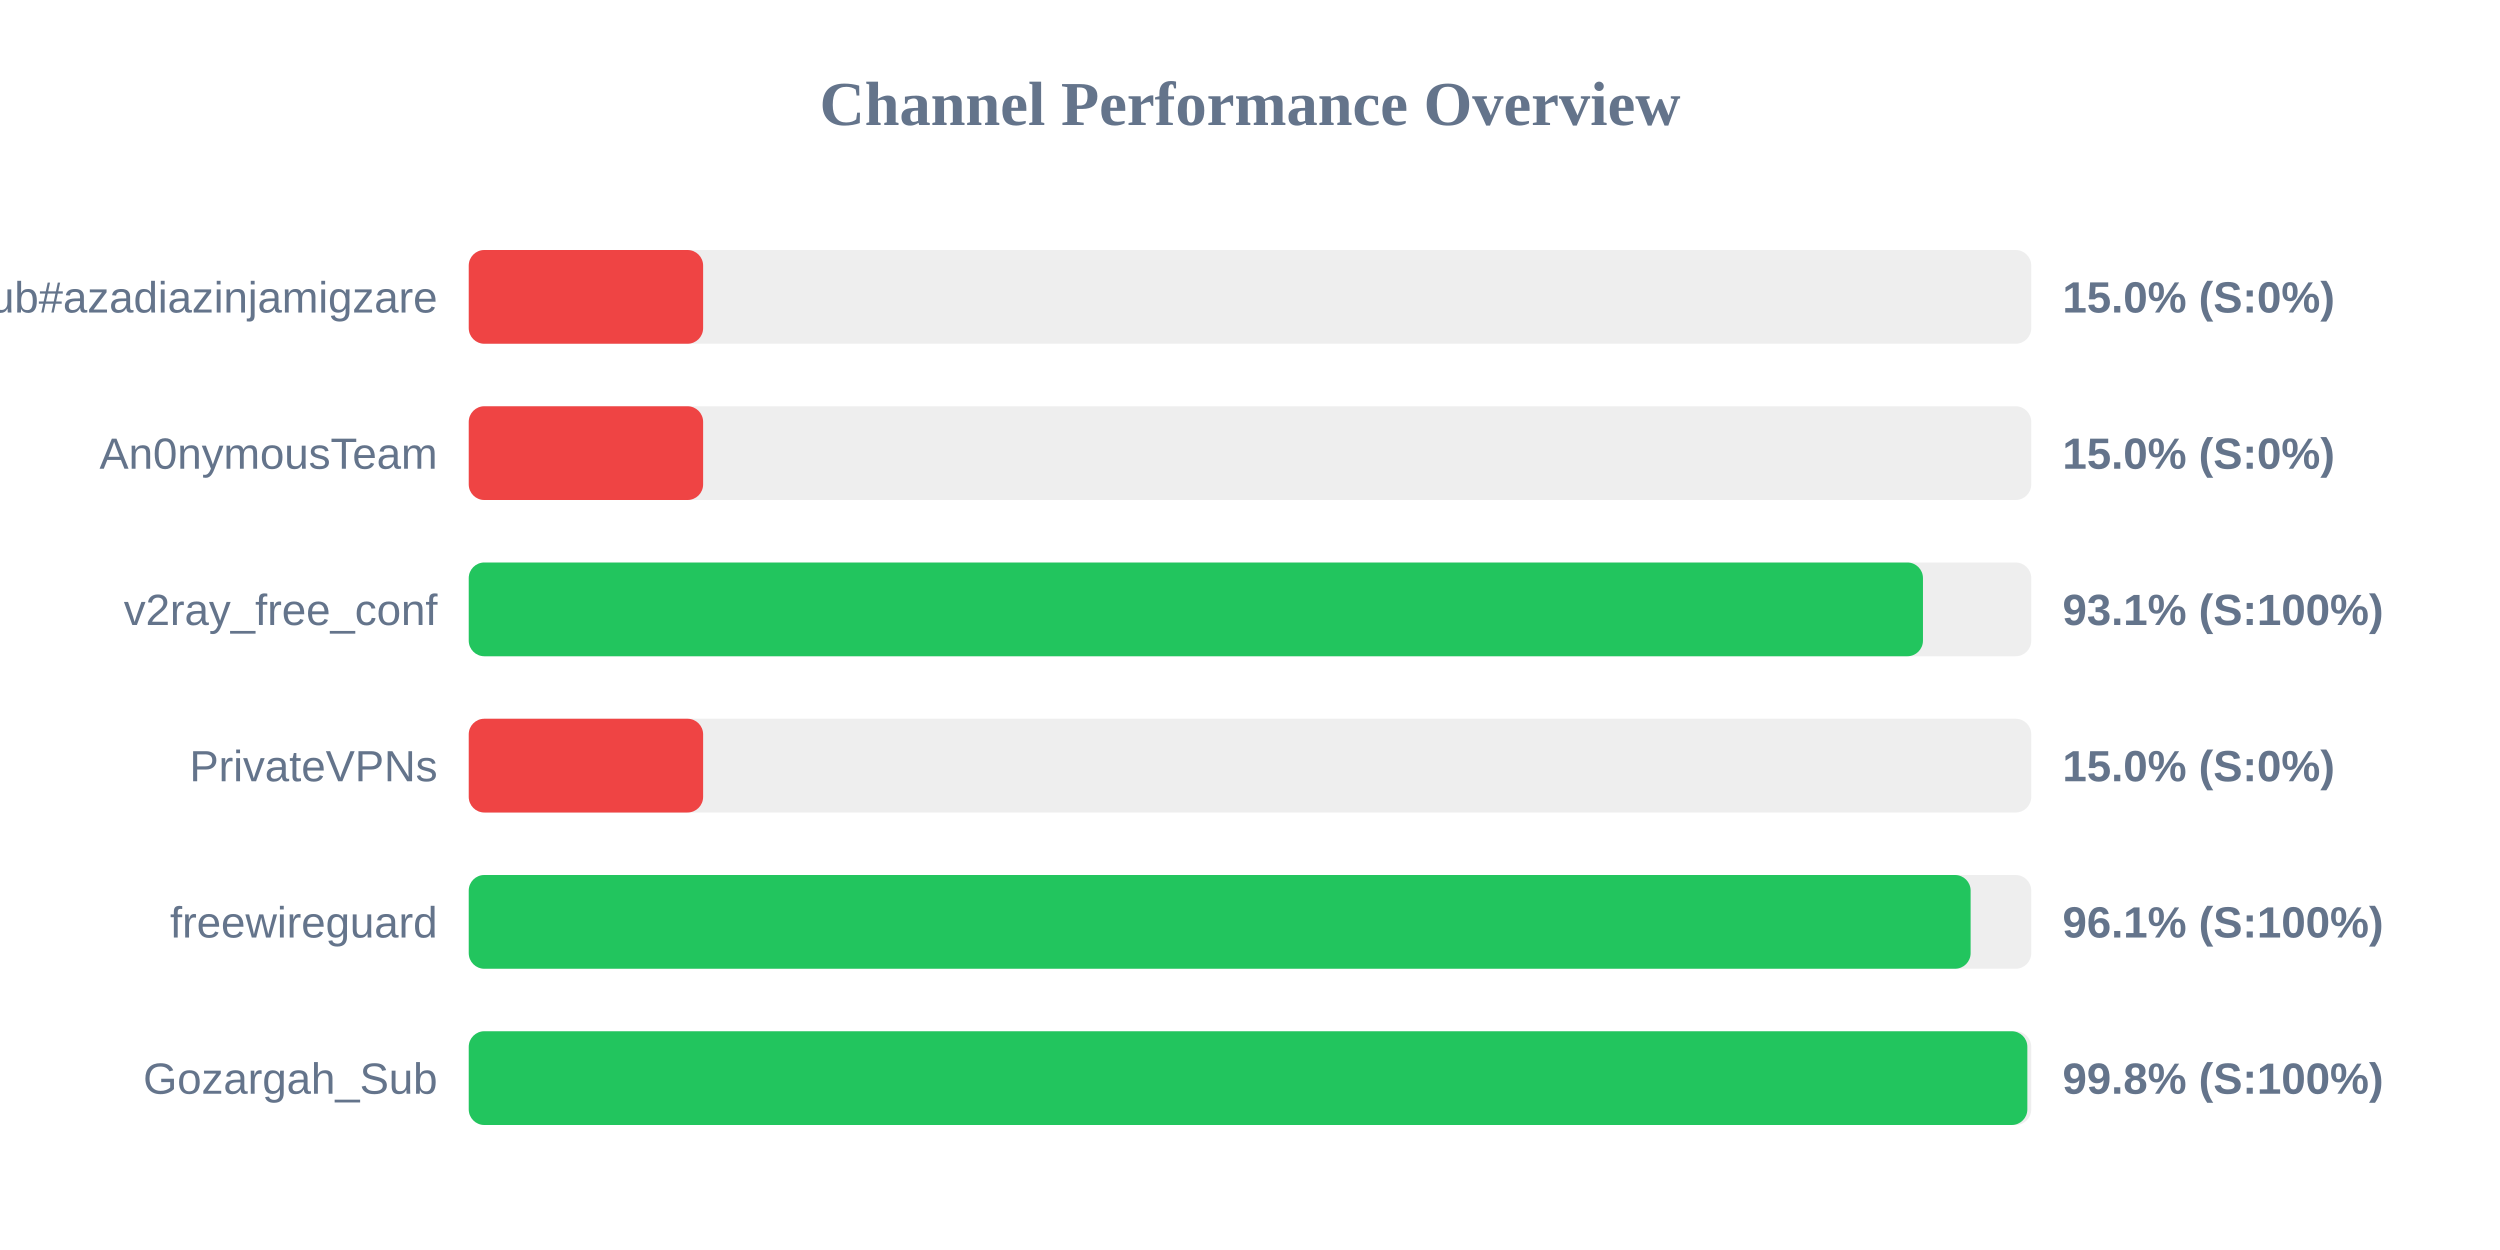
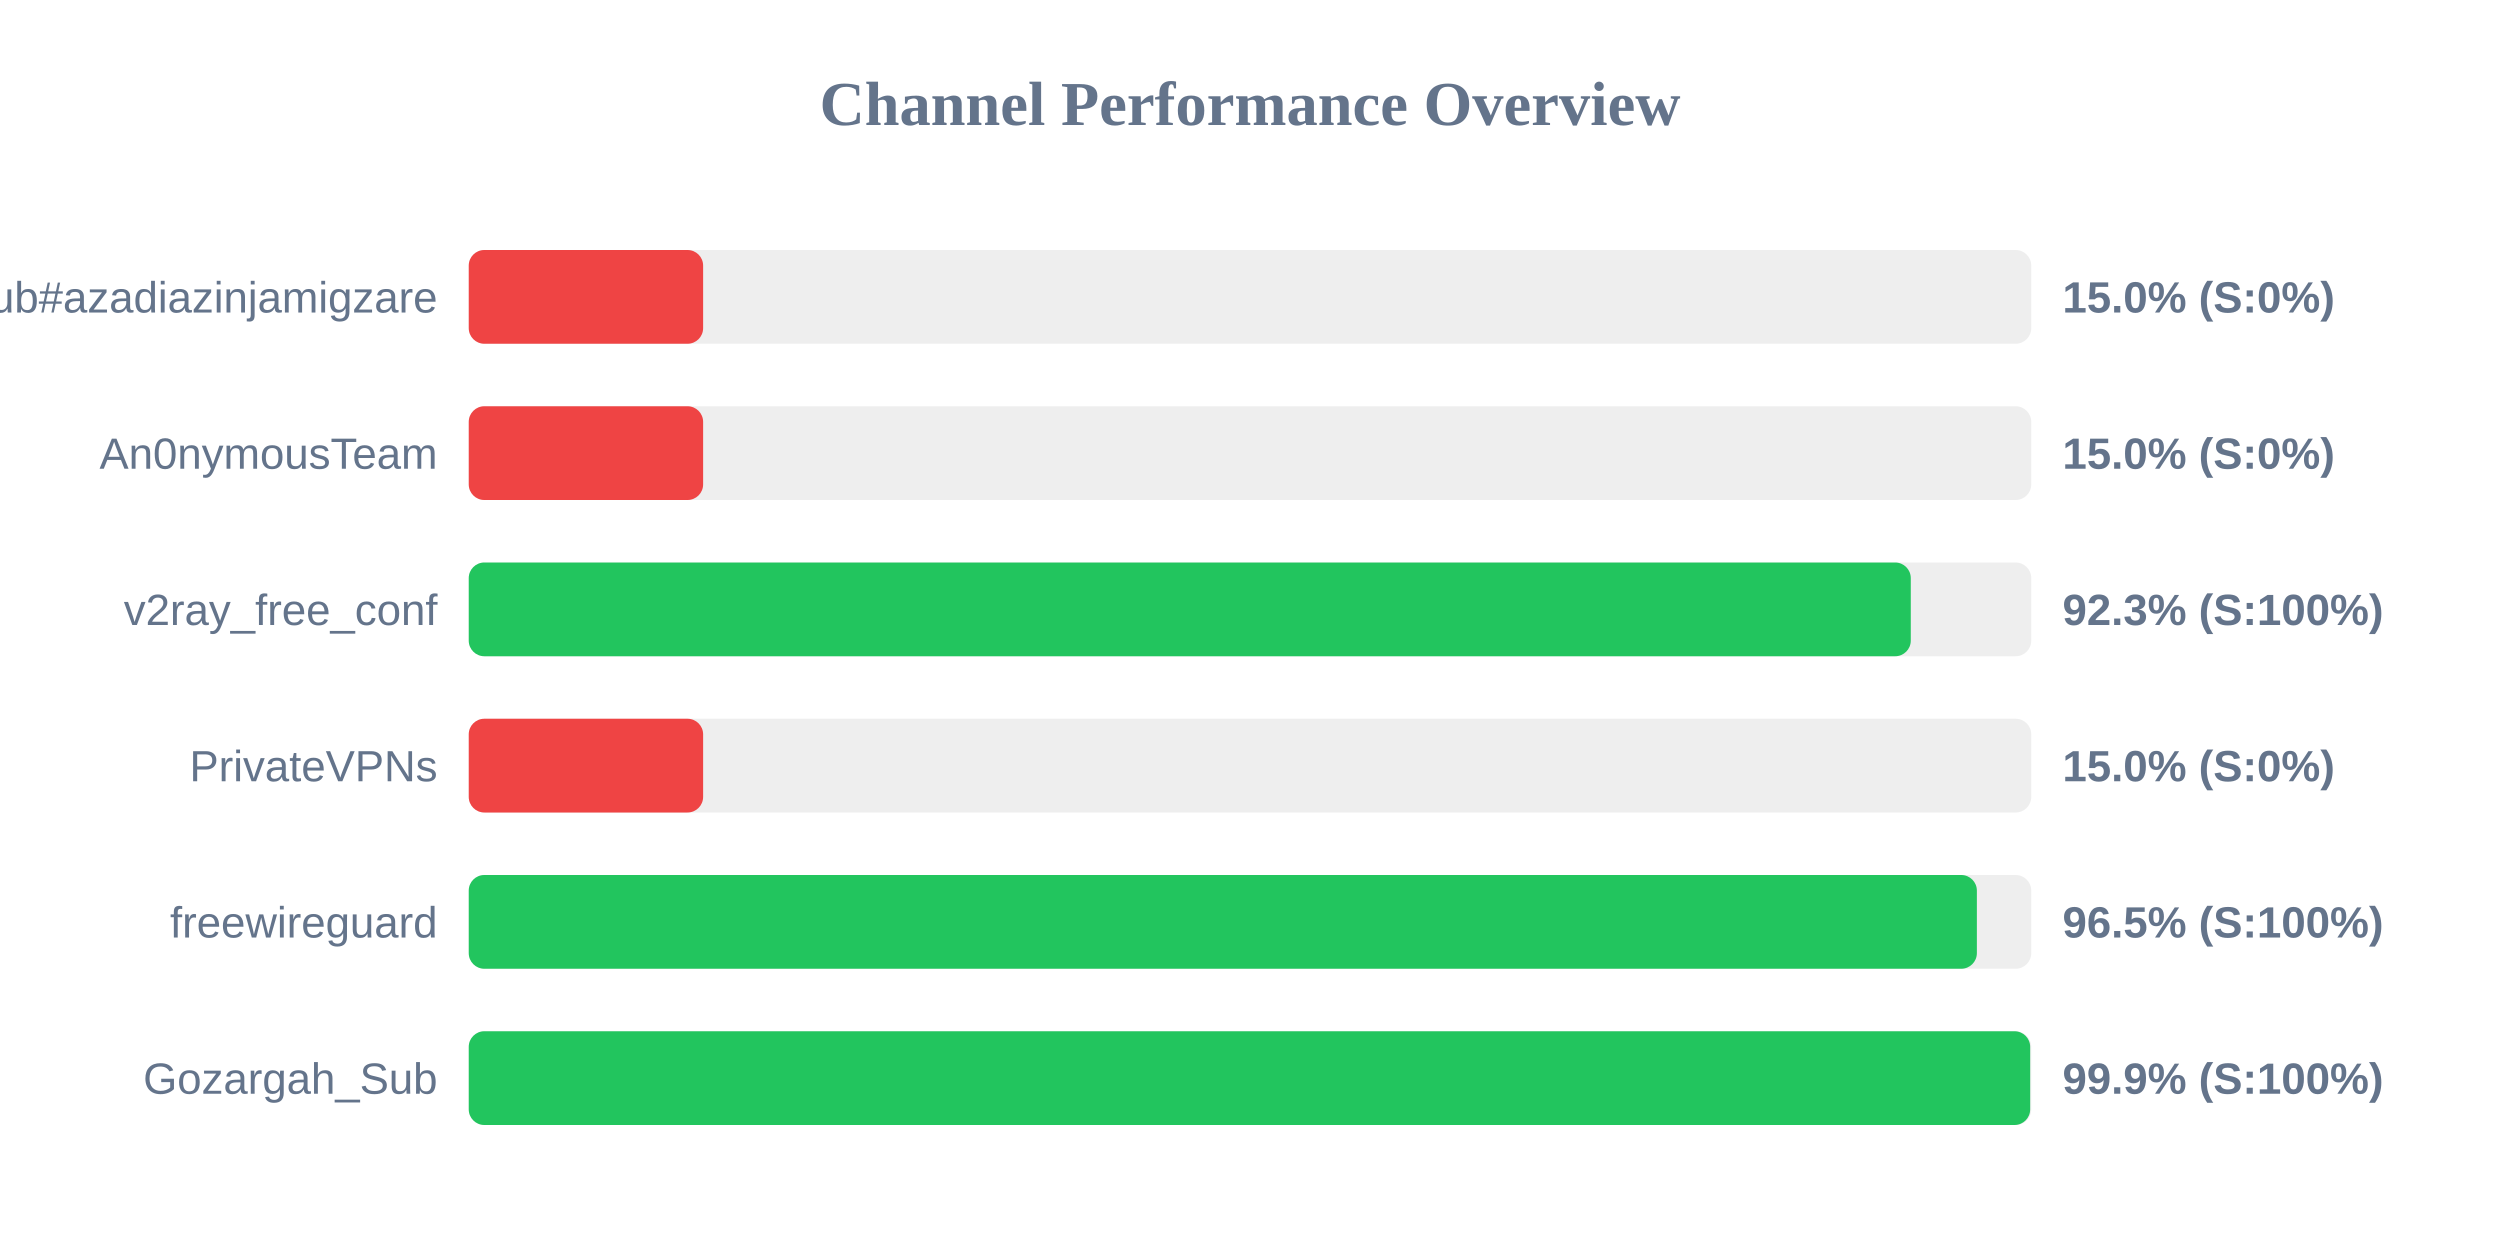
<svg xmlns="http://www.w3.org/2000/svg" width="800" height="400" version="1.1">
  <style>
        .row { font: 14px Arial; fill: #64748b; }
        .score { font: bold 14px Arial; fill: #64748b; }
    </style>
  <text x="400" y="40" text-anchor="middle" font-size="20px" font-weight="bold" fill="#64748b">Channel Performance Overview</text>
  <rect x="150" y="80" width="500" height="30" fill="#eee" rx="5" />
  <rect x="150" y="80" width="75.0" height="30" fill="#ef4444" rx="5" />
  <text x="140" y="100" text-anchor="end" class="row">Sub#azadiazinjamigzare</text>
  <text x="660" y="100" text-anchor="start" class="score">15.0% (S:0%)</text>
  <rect x="150" y="130" width="500" height="30" fill="#eee" rx="5" />
  <rect x="150" y="130" width="75.0" height="30" fill="#ef4444" rx="5" />
  <text x="140" y="150" text-anchor="end" class="row">An0nymousTeam</text>
  <text x="660" y="150" text-anchor="start" class="score">15.0% (S:0%)</text>
  <rect x="150" y="180" width="500" height="30" fill="#eee" rx="5" />
-   <rect x="150" y="180" width="465.35" height="30" fill="#22c55e" rx="5" />
+   <rect x="150" y="180" width="461.45" height="30" fill="#22c55e" rx="5" />
  <text x="140" y="200" text-anchor="end" class="row">v2ray_free_conf</text>
-   <text x="660" y="200" text-anchor="start" class="score">93.1% (S:100%)</text>
+   <text x="660" y="200" text-anchor="start" class="score">92.3% (S:100%)</text>
  <rect x="150" y="230" width="500" height="30" fill="#eee" rx="5" />
  <rect x="150" y="230" width="75.0" height="30" fill="#ef4444" rx="5" />
  <text x="140" y="250" text-anchor="end" class="row">PrivateVPNs</text>
  <text x="660" y="250" text-anchor="start" class="score">15.0% (S:0%)</text>
  <rect x="150" y="280" width="500" height="30" fill="#eee" rx="5" />
-   <rect x="150" y="280" width="480.6" height="30" fill="#22c55e" rx="5" />
+   <rect x="150" y="280" width="482.6" height="30" fill="#22c55e" rx="5" />
  <text x="140" y="300" text-anchor="end" class="row">freewireguard</text>
-   <text x="660" y="300" text-anchor="start" class="score">96.1% (S:100%)</text>
+   <text x="660" y="300" text-anchor="start" class="score">96.5% (S:100%)</text>
  <rect x="150" y="330" width="500" height="30" fill="#eee" rx="5" />
-   <rect x="150" y="330" width="498.75" height="30" fill="#22c55e" rx="5" />
+   <rect x="150" y="330" width="499.65" height="30" fill="#22c55e" rx="5" />
  <text x="140" y="350" text-anchor="end" class="row">Gozargah_Sub</text>
-   <text x="660" y="350" text-anchor="start" class="score">99.8% (S:100%)</text>
+   <text x="660" y="350" text-anchor="start" class="score">99.9% (S:100%)</text>
</svg>
